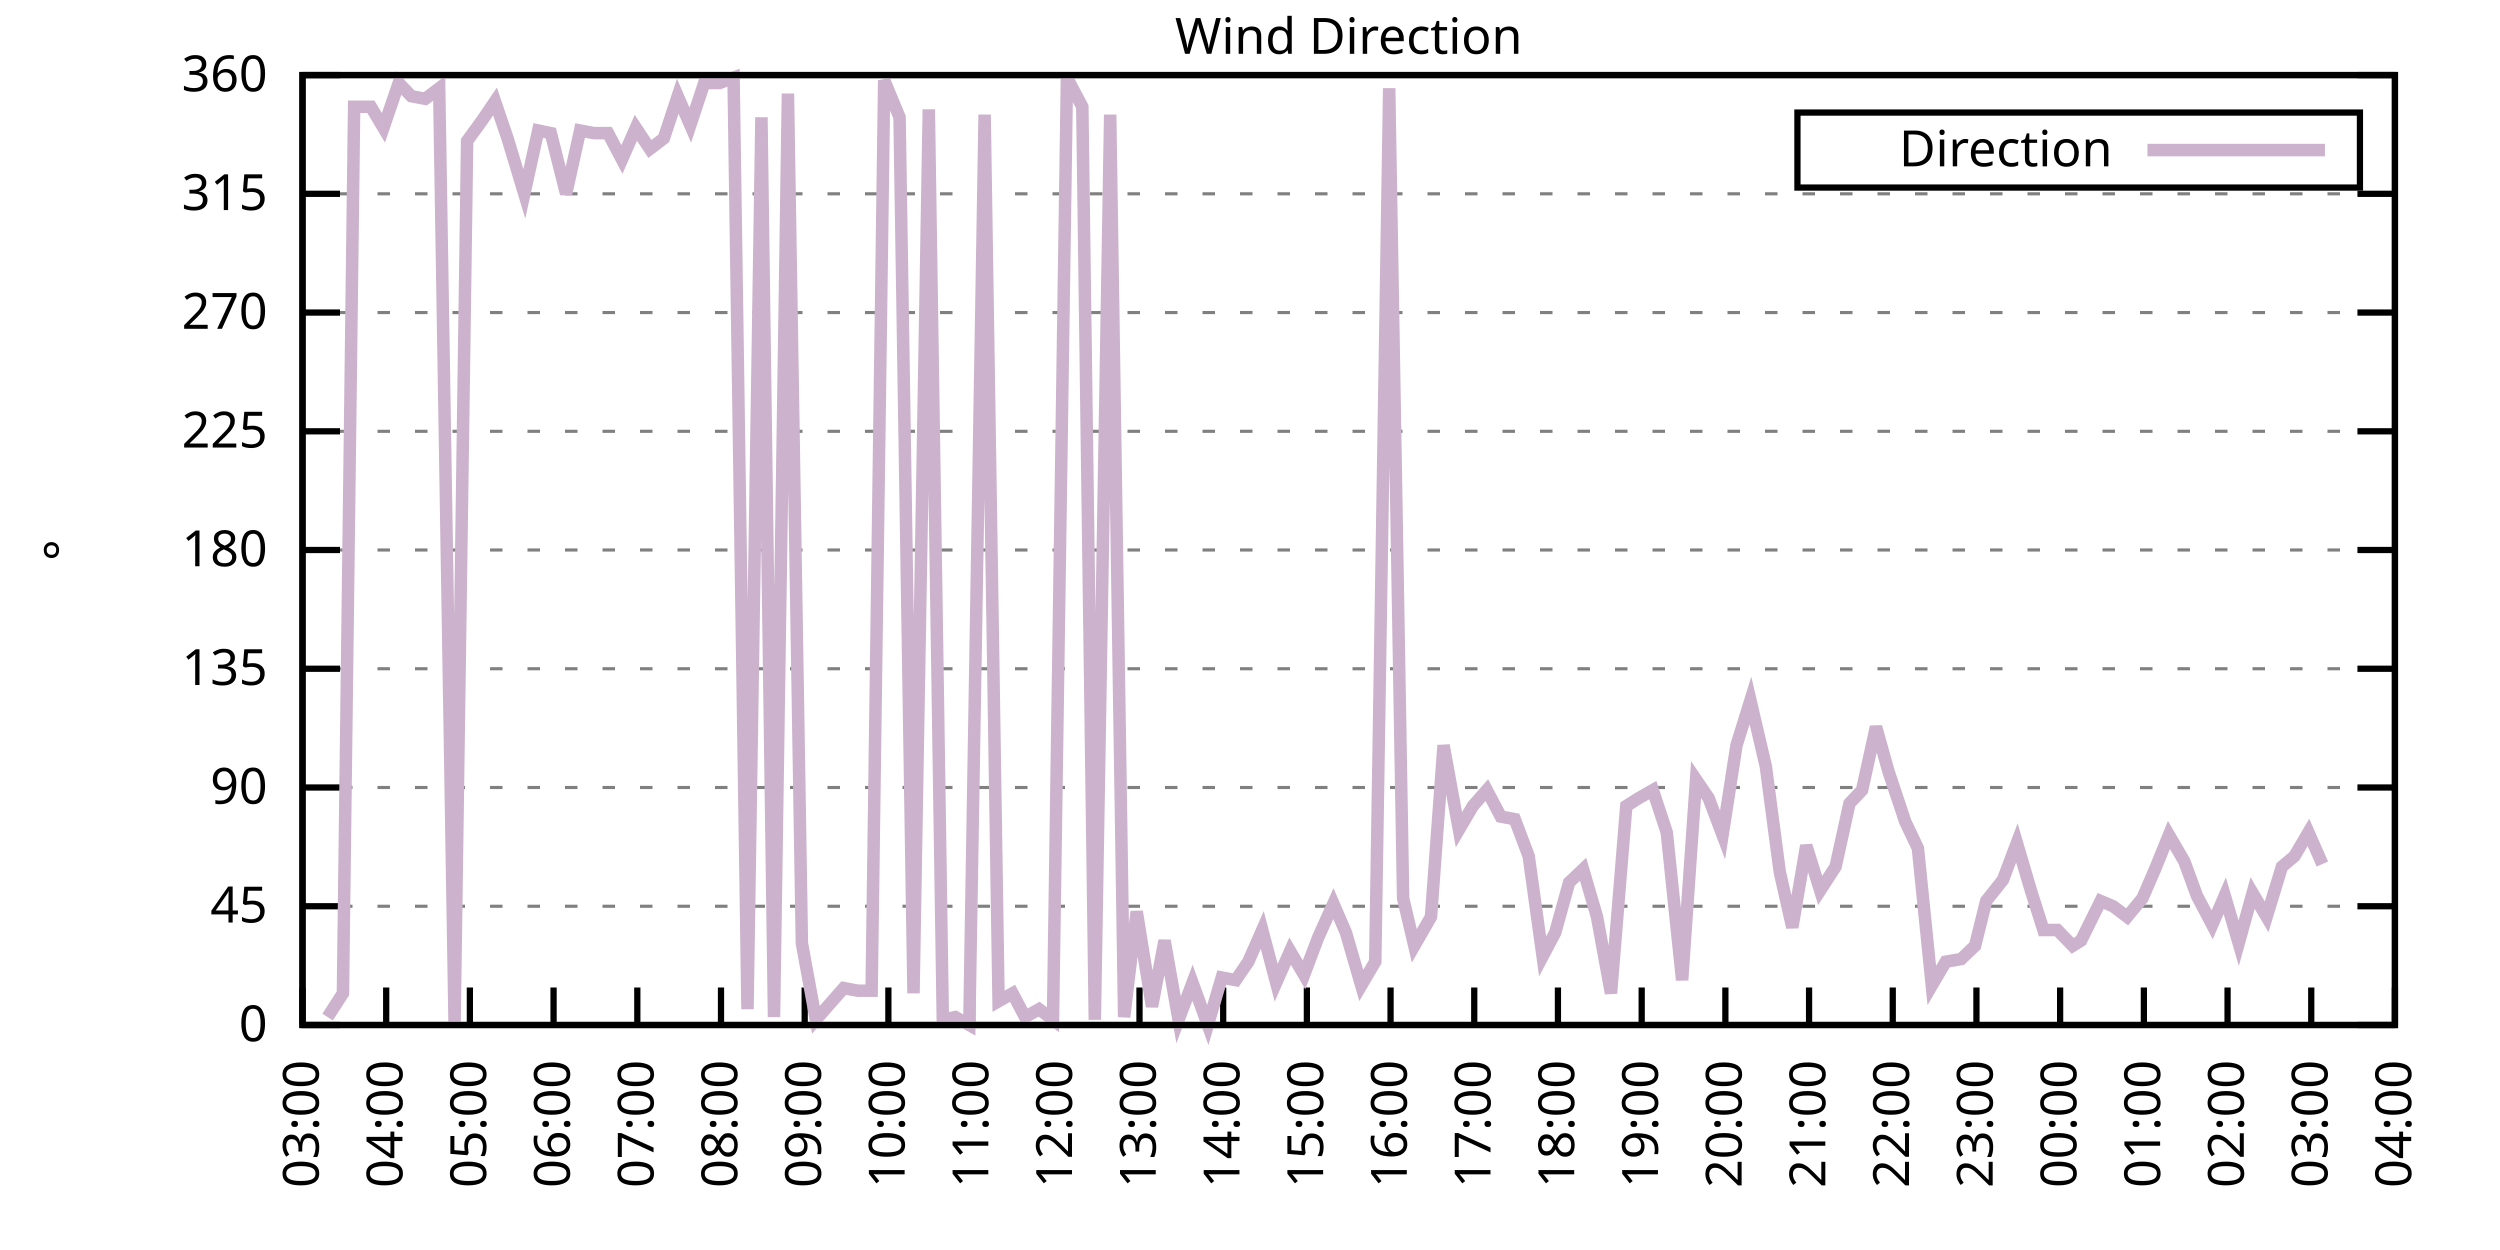
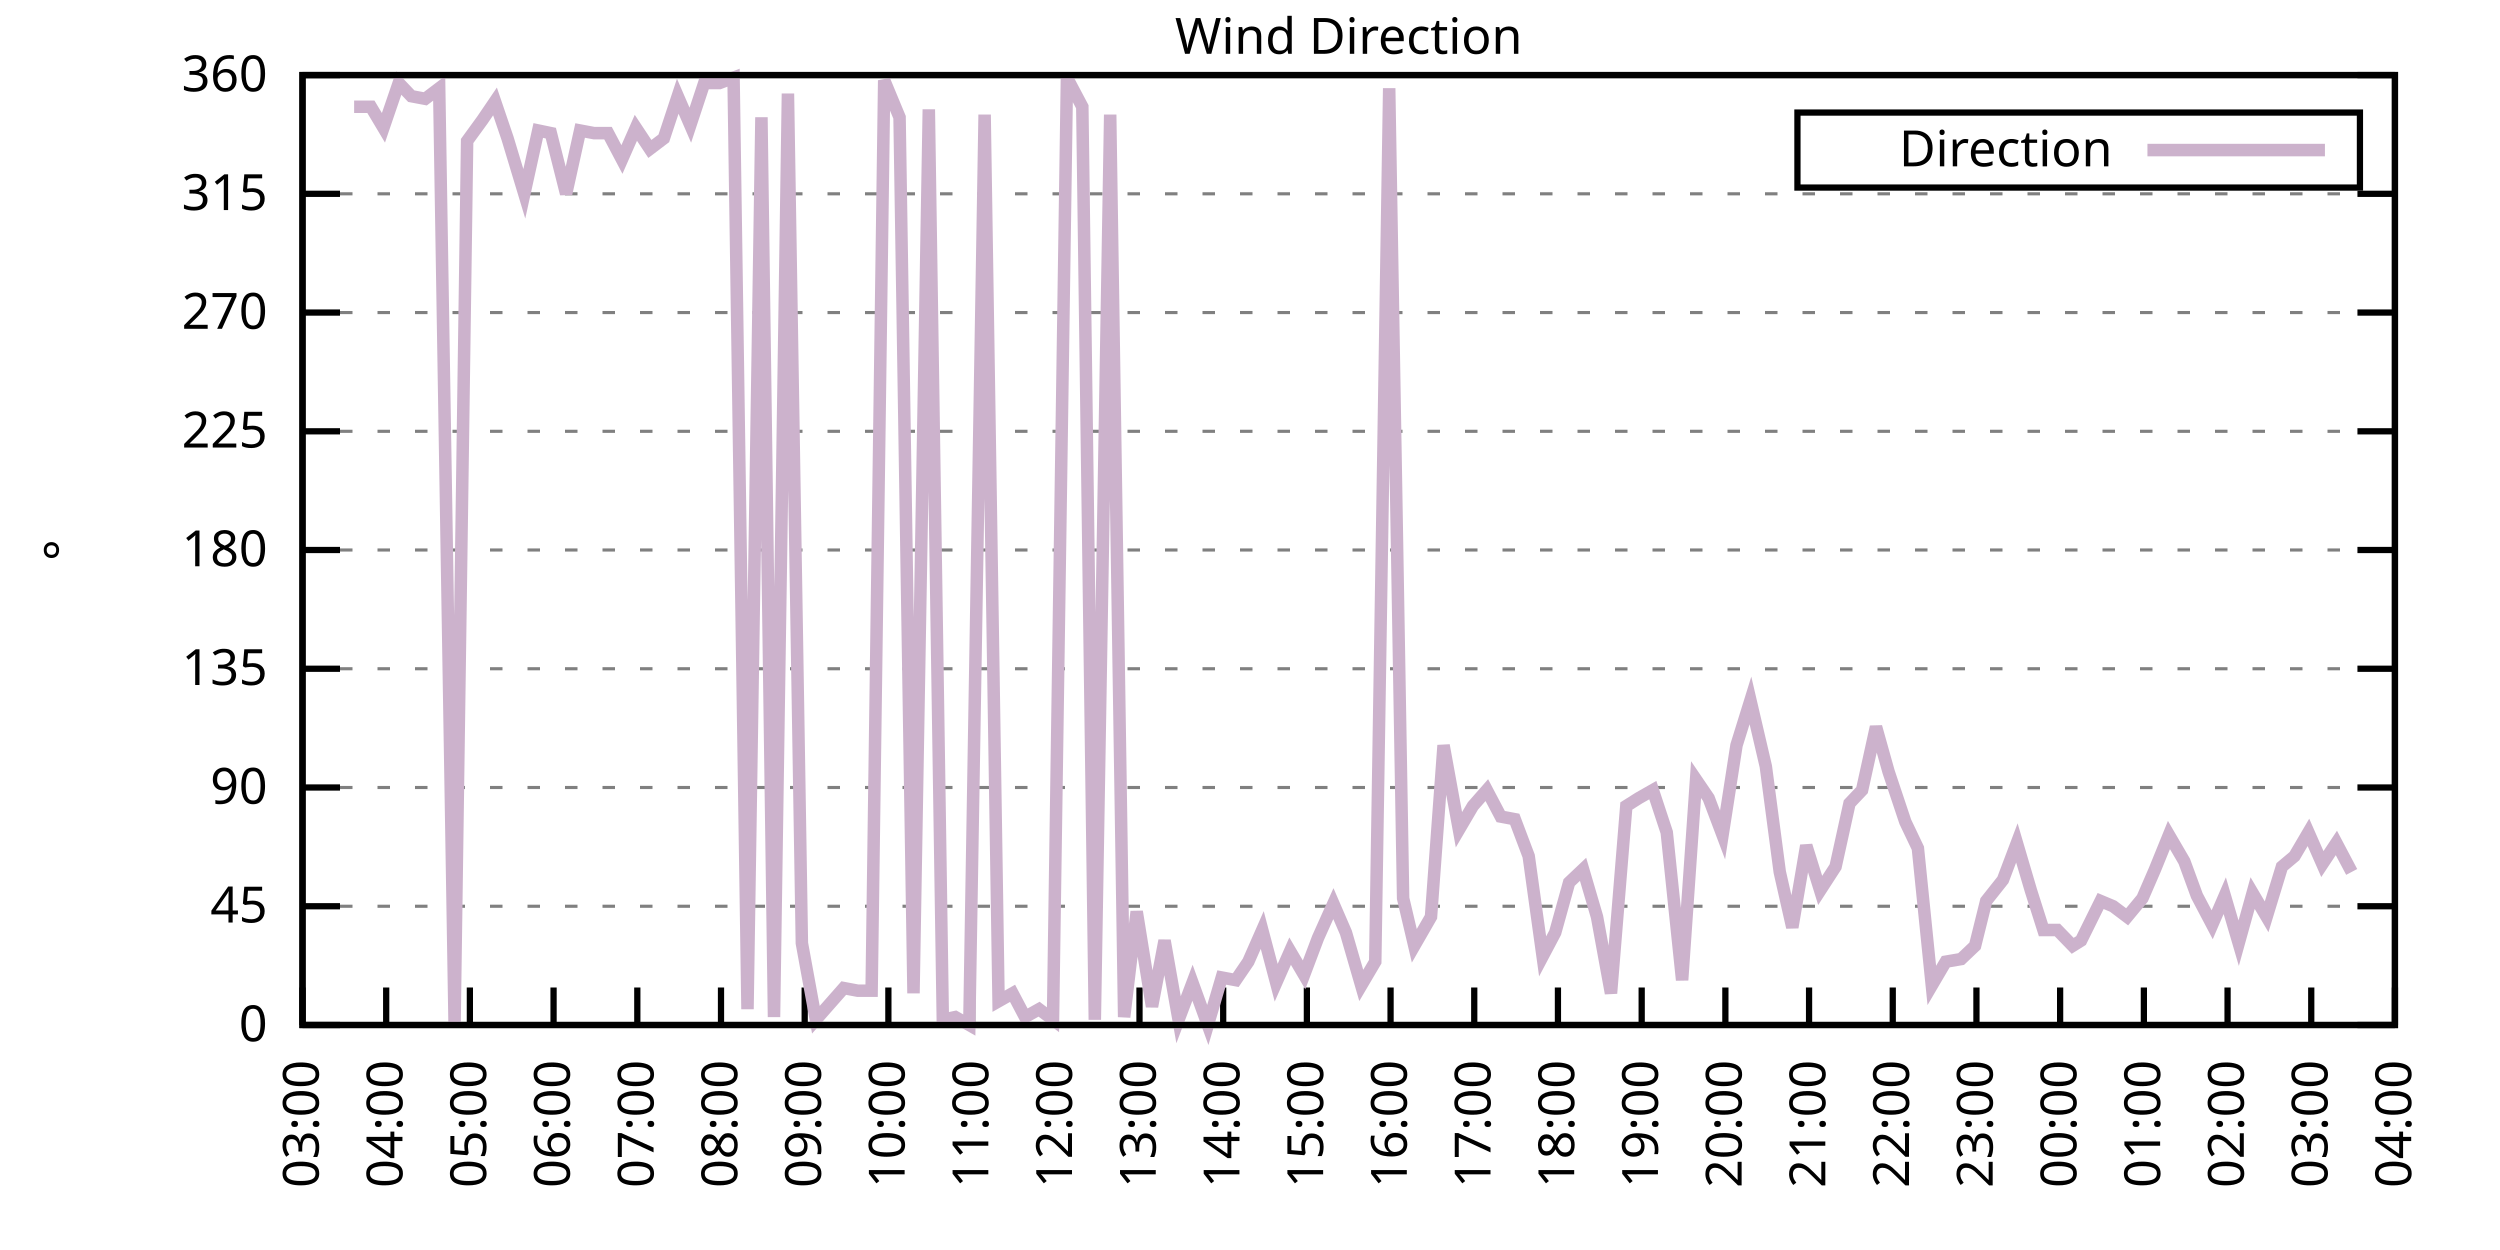
<svg xmlns="http://www.w3.org/2000/svg" xmlns:xlink="http://www.w3.org/1999/xlink" width="400" height="200" viewBox="0 0 400 200">
  <g id="gnuplot_canvas">
    <rect x="0" y="0" width="400" height="200" fill="none" />
    <defs>
      <circle id="gpDot" r="0.5" stroke-width="0.5" stroke="currentColor" />
      <path id="gpPt0" stroke-width="0.333" stroke="currentColor" d="M-1,0 h2 M0,-1 v2" />
      <path id="gpPt1" stroke-width="0.333" stroke="currentColor" d="M-1,-1 L1,1 M1,-1 L-1,1" />
      <path id="gpPt2" stroke-width="0.333" stroke="currentColor" d="M-1,0 L1,0 M0,-1 L0,1 M-1,-1 L1,1 M-1,1 L1,-1" />
      <rect id="gpPt3" stroke-width="0.333" stroke="currentColor" x="-1" y="-1" width="2" height="2" />
      <rect id="gpPt4" stroke-width="0.333" stroke="currentColor" fill="currentColor" x="-1" y="-1" width="2" height="2" />
      <circle id="gpPt5" stroke-width="0.333" stroke="currentColor" cx="0" cy="0" r="1" />
      <use xlink:href="#gpPt5" id="gpPt6" fill="currentColor" stroke="none" />
      <path id="gpPt7" stroke-width="0.333" stroke="currentColor" d="M0,-1.33 L-1.33,0.67 L1.33,0.67 z" />
      <use xlink:href="#gpPt7" id="gpPt8" fill="currentColor" stroke="none" />
      <use xlink:href="#gpPt7" id="gpPt9" stroke="currentColor" transform="rotate(180)" />
      <use xlink:href="#gpPt9" id="gpPt10" fill="currentColor" stroke="none" />
      <use xlink:href="#gpPt3" id="gpPt11" stroke="currentColor" transform="rotate(45)" />
      <use xlink:href="#gpPt11" id="gpPt12" fill="currentColor" stroke="none" />
      <path id="gpPt13" stroke-width="0.333" stroke="currentColor" d="M0,1.330 L1.265,0.411 L0.782,-1.067 L-0.782,-1.076 L-1.265,0.411 z" />
      <use xlink:href="#gpPt13" id="gpPt14" fill="currentColor" stroke="none" />
      <filter id="textbox" filterUnits="objectBoundingBox" x="0" y="0" height="1" width="1">
        <feFlood flood-color="white" flood-opacity="1" result="bgnd" />
        <feComposite in="SourceGraphic" in2="bgnd" operator="atop" />
      </filter>
      <filter id="greybox" filterUnits="objectBoundingBox" x="0" y="0" height="1" width="1">
        <feFlood flood-color="lightgrey" flood-opacity="1" result="grey" />
        <feComposite in="SourceGraphic" in2="grey" operator="atop" />
      </filter>
    </defs>
    <g fill="none" color="white" stroke="currentColor" stroke-width="1.00" stroke-linecap="butt" stroke-linejoin="miter">
</g>
    <g fill="none" color="black" stroke="currentColor" stroke-width="1.00" stroke-linecap="butt" stroke-linejoin="miter">
      <g stroke="none" shape-rendering="crispEdges">
        <polygon fill="rgb(255, 255, 255)" points="48.40,164.00 383.18,164.00 383.18,12.02 48.40,12.02 " />
      </g>
    </g>
    <g fill="none" color="black" stroke="currentColor" stroke-width="1.00" stroke-linecap="butt" stroke-linejoin="miter">
</g>
    <g fill="none" color="black" stroke="black" stroke-width="0.50" stroke-linecap="butt" stroke-linejoin="miter">
</g>
    <g fill="none" color="gray" stroke="currentColor" stroke-width="0.50" stroke-linecap="butt" stroke-linejoin="miter">
      <path stroke="gray" stroke-dasharray="2,4" class="gridline" d="M48.40,164.00 L383.19,164.00  " />
    </g>
    <g fill="none" color="gray" stroke="gray" stroke-width="1.00" stroke-linecap="butt" stroke-linejoin="miter">
</g>
    <g fill="none" color="black" stroke="currentColor" stroke-width="1.00" stroke-linecap="butt" stroke-linejoin="miter">
      <path stroke="black" d="M48.40,164.00 L54.40,164.00 M383.19,164.00 L377.19,164.00  " />
      <g transform="translate(42.80,166.60)" stroke="none" fill="black" font-family="Sans" font-size="8.00" text-anchor="end">
        <text>
          <tspan font-family="Sans"> 0</tspan>
        </text>
      </g>
    </g>
    <g fill="none" color="black" stroke="currentColor" stroke-width="1.00" stroke-linecap="butt" stroke-linejoin="miter">
</g>
    <g fill="none" color="black" stroke="black" stroke-width="0.50" stroke-linecap="butt" stroke-linejoin="miter">
</g>
    <g fill="none" color="gray" stroke="currentColor" stroke-width="0.50" stroke-linecap="butt" stroke-linejoin="miter">
      <path stroke="gray" stroke-dasharray="2,4" class="gridline" d="M48.40,145.00 L383.19,145.00  " />
    </g>
    <g fill="none" color="gray" stroke="gray" stroke-width="1.00" stroke-linecap="butt" stroke-linejoin="miter">
</g>
    <g fill="none" color="black" stroke="currentColor" stroke-width="1.00" stroke-linecap="butt" stroke-linejoin="miter">
      <path stroke="black" d="M48.40,145.00 L54.40,145.00 M383.19,145.00 L377.19,145.00  " />
      <g transform="translate(42.80,147.60)" stroke="none" fill="black" font-family="Sans" font-size="8.00" text-anchor="end">
        <text>
          <tspan font-family="Sans"> 45</tspan>
        </text>
      </g>
    </g>
    <g fill="none" color="black" stroke="currentColor" stroke-width="1.00" stroke-linecap="butt" stroke-linejoin="miter">
</g>
    <g fill="none" color="black" stroke="black" stroke-width="0.50" stroke-linecap="butt" stroke-linejoin="miter">
</g>
    <g fill="none" color="gray" stroke="currentColor" stroke-width="0.50" stroke-linecap="butt" stroke-linejoin="miter">
      <path stroke="gray" stroke-dasharray="2,4" class="gridline" d="M48.40,126.00 L383.19,126.00  " />
    </g>
    <g fill="none" color="gray" stroke="gray" stroke-width="1.00" stroke-linecap="butt" stroke-linejoin="miter">
</g>
    <g fill="none" color="black" stroke="currentColor" stroke-width="1.00" stroke-linecap="butt" stroke-linejoin="miter">
      <path stroke="black" d="M48.40,126.00 L54.40,126.00 M383.19,126.00 L377.19,126.00  " />
      <g transform="translate(42.80,128.60)" stroke="none" fill="black" font-family="Sans" font-size="8.00" text-anchor="end">
        <text>
          <tspan font-family="Sans"> 90</tspan>
        </text>
      </g>
    </g>
    <g fill="none" color="black" stroke="currentColor" stroke-width="1.00" stroke-linecap="butt" stroke-linejoin="miter">
</g>
    <g fill="none" color="black" stroke="black" stroke-width="0.50" stroke-linecap="butt" stroke-linejoin="miter">
</g>
    <g fill="none" color="gray" stroke="currentColor" stroke-width="0.50" stroke-linecap="butt" stroke-linejoin="miter">
      <path stroke="gray" stroke-dasharray="2,4" class="gridline" d="M48.40,107.00 L383.19,107.00  " />
    </g>
    <g fill="none" color="gray" stroke="gray" stroke-width="1.00" stroke-linecap="butt" stroke-linejoin="miter">
</g>
    <g fill="none" color="black" stroke="currentColor" stroke-width="1.00" stroke-linecap="butt" stroke-linejoin="miter">
      <path stroke="black" d="M48.40,107.00 L54.40,107.00 M383.19,107.00 L377.19,107.00  " />
      <g transform="translate(42.80,109.60)" stroke="none" fill="black" font-family="Sans" font-size="8.00" text-anchor="end">
        <text>
          <tspan font-family="Sans"> 135</tspan>
        </text>
      </g>
    </g>
    <g fill="none" color="black" stroke="currentColor" stroke-width="1.00" stroke-linecap="butt" stroke-linejoin="miter">
</g>
    <g fill="none" color="black" stroke="black" stroke-width="0.50" stroke-linecap="butt" stroke-linejoin="miter">
</g>
    <g fill="none" color="gray" stroke="currentColor" stroke-width="0.50" stroke-linecap="butt" stroke-linejoin="miter">
      <path stroke="gray" stroke-dasharray="2,4" class="gridline" d="M48.40,88.00 L383.19,88.00  " />
    </g>
    <g fill="none" color="gray" stroke="gray" stroke-width="1.00" stroke-linecap="butt" stroke-linejoin="miter">
</g>
    <g fill="none" color="black" stroke="currentColor" stroke-width="1.00" stroke-linecap="butt" stroke-linejoin="miter">
      <path stroke="black" d="M48.40,88.00 L54.40,88.00 M383.19,88.00 L377.19,88.00  " />
      <g transform="translate(42.80,90.60)" stroke="none" fill="black" font-family="Sans" font-size="8.00" text-anchor="end">
        <text>
          <tspan font-family="Sans"> 180</tspan>
        </text>
      </g>
    </g>
    <g fill="none" color="black" stroke="currentColor" stroke-width="1.00" stroke-linecap="butt" stroke-linejoin="miter">
</g>
    <g fill="none" color="black" stroke="black" stroke-width="0.50" stroke-linecap="butt" stroke-linejoin="miter">
</g>
    <g fill="none" color="gray" stroke="currentColor" stroke-width="0.50" stroke-linecap="butt" stroke-linejoin="miter">
      <path stroke="gray" stroke-dasharray="2,4" class="gridline" d="M48.40,69.01 L383.19,69.01  " />
    </g>
    <g fill="none" color="gray" stroke="gray" stroke-width="1.00" stroke-linecap="butt" stroke-linejoin="miter">
</g>
    <g fill="none" color="black" stroke="currentColor" stroke-width="1.00" stroke-linecap="butt" stroke-linejoin="miter">
      <path stroke="black" d="M48.40,69.01 L54.40,69.01 M383.19,69.01 L377.19,69.01  " />
      <g transform="translate(42.80,71.61)" stroke="none" fill="black" font-family="Sans" font-size="8.00" text-anchor="end">
        <text>
          <tspan font-family="Sans"> 225</tspan>
        </text>
      </g>
    </g>
    <g fill="none" color="black" stroke="currentColor" stroke-width="1.00" stroke-linecap="butt" stroke-linejoin="miter">
</g>
    <g fill="none" color="black" stroke="black" stroke-width="0.50" stroke-linecap="butt" stroke-linejoin="miter">
</g>
    <g fill="none" color="gray" stroke="currentColor" stroke-width="0.50" stroke-linecap="butt" stroke-linejoin="miter">
      <path stroke="gray" stroke-dasharray="2,4" class="gridline" d="M48.40,50.01 L383.19,50.01  " />
    </g>
    <g fill="none" color="gray" stroke="gray" stroke-width="1.00" stroke-linecap="butt" stroke-linejoin="miter">
</g>
    <g fill="none" color="black" stroke="currentColor" stroke-width="1.00" stroke-linecap="butt" stroke-linejoin="miter">
      <path stroke="black" d="M48.40,50.01 L54.40,50.01 M383.19,50.01 L377.19,50.01  " />
      <g transform="translate(42.80,52.61)" stroke="none" fill="black" font-family="Sans" font-size="8.00" text-anchor="end">
        <text>
          <tspan font-family="Sans"> 270</tspan>
        </text>
      </g>
    </g>
    <g fill="none" color="black" stroke="currentColor" stroke-width="1.00" stroke-linecap="butt" stroke-linejoin="miter">
</g>
    <g fill="none" color="black" stroke="black" stroke-width="0.50" stroke-linecap="butt" stroke-linejoin="miter">
</g>
    <g fill="none" color="gray" stroke="currentColor" stroke-width="0.50" stroke-linecap="butt" stroke-linejoin="miter">
      <path stroke="gray" stroke-dasharray="2,4" class="gridline" d="M48.40,31.01 L383.19,31.01  " />
    </g>
    <g fill="none" color="gray" stroke="gray" stroke-width="1.00" stroke-linecap="butt" stroke-linejoin="miter">
</g>
    <g fill="none" color="black" stroke="currentColor" stroke-width="1.00" stroke-linecap="butt" stroke-linejoin="miter">
      <path stroke="black" d="M48.40,31.01 L54.40,31.01 M383.19,31.01 L377.19,31.01  " />
      <g transform="translate(42.80,33.61)" stroke="none" fill="black" font-family="Sans" font-size="8.00" text-anchor="end">
        <text>
          <tspan font-family="Sans"> 315</tspan>
        </text>
      </g>
    </g>
    <g fill="none" color="black" stroke="currentColor" stroke-width="1.00" stroke-linecap="butt" stroke-linejoin="miter">
</g>
    <g fill="none" color="black" stroke="black" stroke-width="0.50" stroke-linecap="butt" stroke-linejoin="miter">
</g>
    <g fill="none" color="gray" stroke="currentColor" stroke-width="0.50" stroke-linecap="butt" stroke-linejoin="miter">
      <path stroke="gray" stroke-dasharray="2,4" class="gridline" d="M48.40,12.01 L383.19,12.01  " />
    </g>
    <g fill="none" color="gray" stroke="gray" stroke-width="1.00" stroke-linecap="butt" stroke-linejoin="miter">
</g>
    <g fill="none" color="black" stroke="currentColor" stroke-width="1.00" stroke-linecap="butt" stroke-linejoin="miter">
      <path stroke="black" d="M48.40,12.01 L54.40,12.01 M383.19,12.01 L377.19,12.01  " />
      <g transform="translate(42.80,14.61)" stroke="none" fill="black" font-family="Sans" font-size="8.00" text-anchor="end">
        <text>
          <tspan font-family="Sans"> 360</tspan>
        </text>
      </g>
    </g>
    <g fill="none" color="black" stroke="currentColor" stroke-width="1.00" stroke-linecap="butt" stroke-linejoin="miter">
      <path stroke="black" d="M48.40,164.00 L48.40,158.00  " />
      <g transform="translate(51.00,169.60) rotate(270.00)" stroke="none" fill="black" font-family="Sans" font-size="8.00" text-anchor="end">
        <text>
          <tspan font-family="Sans">03:00</tspan>
        </text>
      </g>
    </g>
    <g fill="none" color="black" stroke="currentColor" stroke-width="1.00" stroke-linecap="butt" stroke-linejoin="miter">
      <path stroke="black" d="M61.79,164.00 L61.79,158.00  " />
      <g transform="translate(64.39,169.60) rotate(270.00)" stroke="none" fill="black" font-family="Sans" font-size="8.00" text-anchor="end">
        <text>
          <tspan font-family="Sans">04:00</tspan>
        </text>
      </g>
    </g>
    <g fill="none" color="black" stroke="currentColor" stroke-width="1.00" stroke-linecap="butt" stroke-linejoin="miter">
      <path stroke="black" d="M75.18,164.00 L75.18,158.00  " />
      <g transform="translate(77.78,169.60) rotate(270.00)" stroke="none" fill="black" font-family="Sans" font-size="8.00" text-anchor="end">
        <text>
          <tspan font-family="Sans">05:00</tspan>
        </text>
      </g>
    </g>
    <g fill="none" color="black" stroke="currentColor" stroke-width="1.00" stroke-linecap="butt" stroke-linejoin="miter">
      <path stroke="black" d="M88.57,164.00 L88.57,158.00  " />
      <g transform="translate(91.17,169.60) rotate(270.00)" stroke="none" fill="black" font-family="Sans" font-size="8.00" text-anchor="end">
        <text>
          <tspan font-family="Sans">06:00</tspan>
        </text>
      </g>
    </g>
    <g fill="none" color="black" stroke="currentColor" stroke-width="1.00" stroke-linecap="butt" stroke-linejoin="miter">
      <path stroke="black" d="M101.97,164.00 L101.97,158.00  " />
      <g transform="translate(104.57,169.60) rotate(270.00)" stroke="none" fill="black" font-family="Sans" font-size="8.00" text-anchor="end">
        <text>
          <tspan font-family="Sans">07:00</tspan>
        </text>
      </g>
    </g>
    <g fill="none" color="black" stroke="currentColor" stroke-width="1.00" stroke-linecap="butt" stroke-linejoin="miter">
      <path stroke="black" d="M115.36,164.00 L115.36,158.00  " />
      <g transform="translate(117.96,169.60) rotate(270.00)" stroke="none" fill="black" font-family="Sans" font-size="8.00" text-anchor="end">
        <text>
          <tspan font-family="Sans">08:00</tspan>
        </text>
      </g>
    </g>
    <g fill="none" color="black" stroke="currentColor" stroke-width="1.00" stroke-linecap="butt" stroke-linejoin="miter">
      <path stroke="black" d="M128.75,164.00 L128.75,158.00  " />
      <g transform="translate(131.35,169.60) rotate(270.00)" stroke="none" fill="black" font-family="Sans" font-size="8.00" text-anchor="end">
        <text>
          <tspan font-family="Sans">09:00</tspan>
        </text>
      </g>
    </g>
    <g fill="none" color="black" stroke="currentColor" stroke-width="1.00" stroke-linecap="butt" stroke-linejoin="miter">
      <path stroke="black" d="M142.14,164.00 L142.14,158.00  " />
      <g transform="translate(144.74,169.60) rotate(270.00)" stroke="none" fill="black" font-family="Sans" font-size="8.00" text-anchor="end">
        <text>
          <tspan font-family="Sans">10:00</tspan>
        </text>
      </g>
    </g>
    <g fill="none" color="black" stroke="currentColor" stroke-width="1.00" stroke-linecap="butt" stroke-linejoin="miter">
      <path stroke="black" d="M155.53,164.00 L155.53,158.00  " />
      <g transform="translate(158.13,169.60) rotate(270.00)" stroke="none" fill="black" font-family="Sans" font-size="8.00" text-anchor="end">
        <text>
          <tspan font-family="Sans">11:00</tspan>
        </text>
      </g>
    </g>
    <g fill="none" color="black" stroke="currentColor" stroke-width="1.00" stroke-linecap="butt" stroke-linejoin="miter">
      <path stroke="black" d="M168.92,164.00 L168.92,158.00  " />
      <g transform="translate(171.52,169.60) rotate(270.00)" stroke="none" fill="black" font-family="Sans" font-size="8.00" text-anchor="end">
        <text>
          <tspan font-family="Sans">12:00</tspan>
        </text>
      </g>
    </g>
    <g fill="none" color="black" stroke="currentColor" stroke-width="1.00" stroke-linecap="butt" stroke-linejoin="miter">
      <path stroke="black" d="M182.32,164.00 L182.32,158.00  " />
      <g transform="translate(184.92,169.60) rotate(270.00)" stroke="none" fill="black" font-family="Sans" font-size="8.00" text-anchor="end">
        <text>
          <tspan font-family="Sans">13:00</tspan>
        </text>
      </g>
    </g>
    <g fill="none" color="black" stroke="currentColor" stroke-width="1.00" stroke-linecap="butt" stroke-linejoin="miter">
      <path stroke="black" d="M195.71,164.00 L195.71,158.00  " />
      <g transform="translate(198.31,169.60) rotate(270.00)" stroke="none" fill="black" font-family="Sans" font-size="8.00" text-anchor="end">
        <text>
          <tspan font-family="Sans">14:00</tspan>
        </text>
      </g>
    </g>
    <g fill="none" color="black" stroke="currentColor" stroke-width="1.00" stroke-linecap="butt" stroke-linejoin="miter">
      <path stroke="black" d="M209.10,164.00 L209.10,158.00  " />
      <g transform="translate(211.70,169.60) rotate(270.00)" stroke="none" fill="black" font-family="Sans" font-size="8.00" text-anchor="end">
        <text>
          <tspan font-family="Sans">15:00</tspan>
        </text>
      </g>
    </g>
    <g fill="none" color="black" stroke="currentColor" stroke-width="1.00" stroke-linecap="butt" stroke-linejoin="miter">
      <path stroke="black" d="M222.49,164.00 L222.49,158.00  " />
      <g transform="translate(225.09,169.60) rotate(270.00)" stroke="none" fill="black" font-family="Sans" font-size="8.00" text-anchor="end">
        <text>
          <tspan font-family="Sans">16:00</tspan>
        </text>
      </g>
    </g>
    <g fill="none" color="black" stroke="currentColor" stroke-width="1.00" stroke-linecap="butt" stroke-linejoin="miter">
      <path stroke="black" d="M235.88,164.00 L235.88,158.00  " />
      <g transform="translate(238.48,169.60) rotate(270.00)" stroke="none" fill="black" font-family="Sans" font-size="8.00" text-anchor="end">
        <text>
          <tspan font-family="Sans">17:00</tspan>
        </text>
      </g>
    </g>
    <g fill="none" color="black" stroke="currentColor" stroke-width="1.00" stroke-linecap="butt" stroke-linejoin="miter">
      <path stroke="black" d="M249.27,164.00 L249.27,158.00  " />
      <g transform="translate(251.87,169.60) rotate(270.00)" stroke="none" fill="black" font-family="Sans" font-size="8.00" text-anchor="end">
        <text>
          <tspan font-family="Sans">18:00</tspan>
        </text>
      </g>
    </g>
    <g fill="none" color="black" stroke="currentColor" stroke-width="1.00" stroke-linecap="butt" stroke-linejoin="miter">
      <path stroke="black" d="M262.67,164.00 L262.67,158.00  " />
      <g transform="translate(265.27,169.60) rotate(270.00)" stroke="none" fill="black" font-family="Sans" font-size="8.00" text-anchor="end">
        <text>
          <tspan font-family="Sans">19:00</tspan>
        </text>
      </g>
    </g>
    <g fill="none" color="black" stroke="currentColor" stroke-width="1.00" stroke-linecap="butt" stroke-linejoin="miter">
      <path stroke="black" d="M276.06,164.00 L276.06,158.00  " />
      <g transform="translate(278.66,169.60) rotate(270.00)" stroke="none" fill="black" font-family="Sans" font-size="8.00" text-anchor="end">
        <text>
          <tspan font-family="Sans">20:00</tspan>
        </text>
      </g>
    </g>
    <g fill="none" color="black" stroke="currentColor" stroke-width="1.00" stroke-linecap="butt" stroke-linejoin="miter">
      <path stroke="black" d="M289.45,164.00 L289.45,158.00  " />
      <g transform="translate(292.05,169.60) rotate(270.00)" stroke="none" fill="black" font-family="Sans" font-size="8.00" text-anchor="end">
        <text>
          <tspan font-family="Sans">21:00</tspan>
        </text>
      </g>
    </g>
    <g fill="none" color="black" stroke="currentColor" stroke-width="1.00" stroke-linecap="butt" stroke-linejoin="miter">
      <path stroke="black" d="M302.84,164.00 L302.84,158.00  " />
      <g transform="translate(305.44,169.60) rotate(270.00)" stroke="none" fill="black" font-family="Sans" font-size="8.00" text-anchor="end">
        <text>
          <tspan font-family="Sans">22:00</tspan>
        </text>
      </g>
    </g>
    <g fill="none" color="black" stroke="currentColor" stroke-width="1.00" stroke-linecap="butt" stroke-linejoin="miter">
      <path stroke="black" d="M316.23,164.00 L316.23,158.00  " />
      <g transform="translate(318.83,169.60) rotate(270.00)" stroke="none" fill="black" font-family="Sans" font-size="8.00" text-anchor="end">
        <text>
          <tspan font-family="Sans">23:00</tspan>
        </text>
      </g>
    </g>
    <g fill="none" color="black" stroke="currentColor" stroke-width="1.00" stroke-linecap="butt" stroke-linejoin="miter">
      <path stroke="black" d="M329.62,164.00 L329.62,158.00  " />
      <g transform="translate(332.22,169.60) rotate(270.00)" stroke="none" fill="black" font-family="Sans" font-size="8.00" text-anchor="end">
        <text>
          <tspan font-family="Sans">00:00</tspan>
        </text>
      </g>
    </g>
    <g fill="none" color="black" stroke="currentColor" stroke-width="1.00" stroke-linecap="butt" stroke-linejoin="miter">
      <path stroke="black" d="M343.02,164.00 L343.02,158.00  " />
      <g transform="translate(345.62,169.60) rotate(270.00)" stroke="none" fill="black" font-family="Sans" font-size="8.00" text-anchor="end">
        <text>
          <tspan font-family="Sans">01:00</tspan>
        </text>
      </g>
    </g>
    <g fill="none" color="black" stroke="currentColor" stroke-width="1.00" stroke-linecap="butt" stroke-linejoin="miter">
      <path stroke="black" d="M356.41,164.00 L356.41,158.00  " />
      <g transform="translate(359.01,169.60) rotate(270.00)" stroke="none" fill="black" font-family="Sans" font-size="8.00" text-anchor="end">
        <text>
          <tspan font-family="Sans">02:00</tspan>
        </text>
      </g>
    </g>
    <g fill="none" color="black" stroke="currentColor" stroke-width="1.00" stroke-linecap="butt" stroke-linejoin="miter">
      <path stroke="black" d="M369.80,164.00 L369.80,158.00  " />
      <g transform="translate(372.40,169.60) rotate(270.00)" stroke="none" fill="black" font-family="Sans" font-size="8.00" text-anchor="end">
        <text>
          <tspan font-family="Sans">03:00</tspan>
        </text>
      </g>
    </g>
    <g fill="none" color="black" stroke="currentColor" stroke-width="1.00" stroke-linecap="butt" stroke-linejoin="miter">
      <path stroke="black" d="M383.19,164.00 L383.19,158.00  " />
      <g transform="translate(385.79,169.60) rotate(270.00)" stroke="none" fill="black" font-family="Sans" font-size="8.00" text-anchor="end">
        <text>
          <tspan font-family="Sans">04:00</tspan>
        </text>
      </g>
    </g>
    <g fill="none" color="black" stroke="currentColor" stroke-width="1.00" stroke-linecap="butt" stroke-linejoin="miter">
</g>
    <g fill="none" color="black" stroke="currentColor" stroke-width="1.00" stroke-linecap="butt" stroke-linejoin="miter">
      <path stroke="black" d="M48.40,12.01 L48.40,164.00 L383.19,164.00 L383.19,12.01 L48.40,12.01 Z  " />
    </g>
    <g fill="none" color="black" stroke="currentColor" stroke-width="1.00" stroke-linecap="butt" stroke-linejoin="miter">
</g>
    <g fill="none" color="black" stroke="currentColor" stroke-width="1.00" stroke-linecap="butt" stroke-linejoin="miter">
      <path stroke="black" d="M287.59,30.01 L287.59,18.01 L377.59,18.01 L377.59,30.01 L287.59,30.01 Z  " />
    </g>
    <g id="Wind_direction_plot_1">
      <g fill="none" color="white" stroke="black" stroke-width="2.00" stroke-linecap="butt" stroke-linejoin="miter">
</g>
      <g fill="none" color="black" stroke="currentColor" stroke-width="2.00" stroke-linecap="butt" stroke-linejoin="miter">
        <g transform="translate(337.99,26.61)" stroke="none" fill="black" font-family="Sans" font-size="8.00" text-anchor="end">
          <text>
            <tspan font-family="Sans">Direction</tspan>
          </text>
        </g>
      </g>
      <g fill="none" color="black" stroke="currentColor" stroke-width="2.00" stroke-linecap="butt" stroke-linejoin="miter">
-         <path stroke="rgb(204, 178, 204)" d="M343.59,24.01 L371.99,24.01 M52.42,162.73 L54.87,158.93 L56.66,17.08 L59.34,17.08 L61.35,20.45 L63.80,13.28   L65.81,15.39 L68.04,15.81 L70.27,14.12 L72.73,163.58 L74.74,22.56 L77.19,19.19 L79.20,16.23 L81.21,22.14   L83.89,31.01 L86.12,20.88 L88.13,21.30 L90.58,31.01 L92.82,20.88 L95.05,21.30 L97.28,21.30 L99.51,25.52   L101.74,20.45 L103.98,23.83 L106.21,22.14 L108.44,15.39 L110.45,20.03 L112.68,13.28 L115.13,13.28 L117.37,12.43   L119.60,161.47 L121.83,18.77 L123.84,162.73 L126.07,14.97 L128.30,150.91 L130.54,163.16 L132.77,160.62 L135.00,158.09   L137.23,158.51 L139.46,158.51 L141.47,12.85 L143.93,18.77 L146.16,158.93 L148.61,17.50 L150.85,163.16 L152.85,162.73   L155.09,164.00 L157.54,18.34 L159.77,160.20 L162.01,158.93 L164.01,162.73 L166.25,161.47 L168.48,163.16 L170.71,12.43   L173.17,17.08 L175.17,163.16 L177.63,18.34 L179.86,162.73 L181.87,145.85 L184.32,161.04 L186.33,150.49 L188.57,163.16   L190.80,157.24 L193.25,164.00 L195.48,156.40 L197.72,156.82 L199.73,153.87 L201.96,148.80 L204.19,157.24 L206.42,152.18   L208.65,155.98 L210.88,150.07 L213.34,144.58 L215.35,149.22 L217.80,157.67 L220.04,153.87 L222.27,14.12 L224.50,143.73   L226.29,151.33 L228.96,146.69 L230.97,119.25 L233.43,132.76 L235.66,128.96 L237.89,126.42 L240.12,130.65 L242.36,131.07   L244.59,136.98 L246.82,153.02 L248.83,149.22 L251.06,141.20 L253.29,139.09 L255.52,146.69 L257.76,158.93 L260.21,128.96   L262.22,127.69 L264.45,126.42 L266.68,133.18 L269.14,156.82 L271.37,124.74 L273.38,127.69 L275.61,133.60 L277.84,119.25   L280.07,112.07 L282.53,122.62 L284.76,139.51 L286.77,148.38 L289.00,135.29 L291.23,142.47 L293.69,138.67 L295.92,128.54   L297.93,126.42 L300.16,116.29 L302.17,123.47 L304.85,131.49 L306.86,135.71 L309.09,157.67 L311.32,153.87 L313.78,153.45   L316.01,151.33 L317.79,144.16 L320.47,140.78 L322.70,134.87 L324.94,142.47 L326.95,148.80 L329.18,148.80 L331.63,151.33   L332.97,150.49 L336.10,144.16 L338.10,145.00 L340.34,146.69 L342.79,143.73 L344.80,139.09 L347.03,133.60 L349.49,137.82   L351.50,143.31 L353.95,147.96 L355.96,143.31 L358.19,150.91 L360.42,142.89 L362.66,146.69 L365.11,138.67 L367.12,136.98   L369.35,133.18 L371.58,138.25  " />
+         <path stroke="rgb(204, 178, 204)" d="M343.59,24.01 L371.99,24.01 M56.66,17.08 L59.34,17.08 L61.35,20.45 L63.80,13.28 L65.81,15.39 L68.04,15.81   L70.27,14.12 L72.73,163.58 L74.74,22.56 L77.19,19.19 L79.20,16.23 L81.21,22.14 L83.89,31.01 L86.12,20.88   L88.13,21.30 L90.58,31.01 L92.82,20.88 L95.05,21.30 L97.28,21.30 L99.51,25.52 L101.74,20.45 L103.98,23.83   L106.21,22.14 L108.44,15.39 L110.45,20.03 L112.68,13.28 L115.13,13.28 L117.37,12.43 L119.60,161.47 L121.83,18.77   L123.84,162.73 L126.07,14.97 L128.30,150.91 L130.54,163.16 L132.77,160.62 L135.00,158.09 L137.23,158.51 L139.46,158.51   L141.47,12.85 L143.93,18.77 L146.16,158.93 L148.61,17.50 L150.85,163.16 L152.85,162.73 L155.09,164.00 L157.54,18.34   L159.77,160.20 L162.01,158.93 L164.01,162.73 L166.25,161.47 L168.48,163.16 L170.71,12.43 L173.17,17.08 L175.17,163.16   L177.63,18.34 L179.86,162.73 L181.87,145.85 L184.32,161.04 L186.33,150.49 L188.57,163.16 L190.80,157.24 L193.25,164.00   L195.48,156.40 L197.72,156.82 L199.73,153.87 L201.96,148.80 L204.19,157.24 L206.42,152.18 L208.65,155.98 L210.88,150.07   L213.34,144.58 L215.35,149.22 L217.80,157.67 L220.04,153.87 L222.27,14.12 L224.50,143.73 L226.29,151.33 L228.96,146.69   L230.97,119.25 L233.43,132.76 L235.66,128.96 L237.89,126.42 L240.12,130.65 L242.36,131.07 L244.59,136.98 L246.82,153.02   L248.83,149.22 L251.06,141.20 L253.29,139.09 L255.52,146.69 L257.76,158.93 L260.21,128.96 L262.22,127.69 L264.45,126.42   L266.68,133.18 L269.14,156.82 L271.37,124.74 L273.38,127.69 L275.61,133.60 L277.84,119.25 L280.07,112.07 L282.53,122.62   L284.76,139.51 L286.77,148.38 L289.00,135.29 L291.23,142.47 L293.69,138.67 L295.92,128.54 L297.93,126.42 L300.16,116.29   L302.17,123.47 L304.85,131.49 L306.86,135.71 L309.09,157.67 L311.32,153.87 L313.78,153.45 L316.01,151.33 L317.79,144.16   L320.47,140.78 L322.70,134.87 L324.94,142.47 L326.95,148.80 L329.18,148.80 L331.63,151.33 L332.97,150.49 L336.10,144.16   L338.10,145.00 L340.34,146.69 L342.79,143.73 L344.80,139.09 L347.03,133.60 L349.49,137.82 L351.50,143.31 L353.95,147.96   L355.96,143.31 L358.19,150.91 L360.42,142.89 L362.66,146.69 L365.11,138.67 L367.12,136.98 L369.35,133.18 L371.58,138.25   L373.82,134.87 L376.27,139.51  " />
      </g>
    </g>
    <g fill="none" color="black" stroke="currentColor" stroke-width="2.00" stroke-linecap="butt" stroke-linejoin="miter">
</g>
    <g fill="none" color="black" stroke="black" stroke-width="1.00" stroke-linecap="butt" stroke-linejoin="miter">
</g>
    <g fill="none" color="black" stroke="currentColor" stroke-width="1.00" stroke-linecap="butt" stroke-linejoin="miter">
      <path stroke="black" d="M48.40,12.01 L48.40,164.00 L383.19,164.00 L383.19,12.01 L48.40,12.01 Z  " />
      <g transform="translate(12.80,88.01) rotate(270.00)" stroke="none" fill="black" font-family="Sans" font-size="8.00" text-anchor="middle">
        <text>
          <tspan font-family="Sans">°</tspan>
        </text>
      </g>
    </g>
    <g fill="none" color="black" stroke="currentColor" stroke-width="1.00" stroke-linecap="butt" stroke-linejoin="miter">
</g>
    <g fill="none" color="black" stroke="currentColor" stroke-width="1.00" stroke-linecap="butt" stroke-linejoin="miter">
      <g transform="translate(215.79,8.61)" stroke="none" fill="black" font-family="Sans" font-size="8.00" text-anchor="middle">
        <text>
          <tspan font-family="Sans">Wind Direction</tspan>
        </text>
      </g>
    </g>
    <g fill="none" color="black" stroke="currentColor" stroke-width="1.00" stroke-linecap="butt" stroke-linejoin="miter">
</g>
  </g>
</svg>
